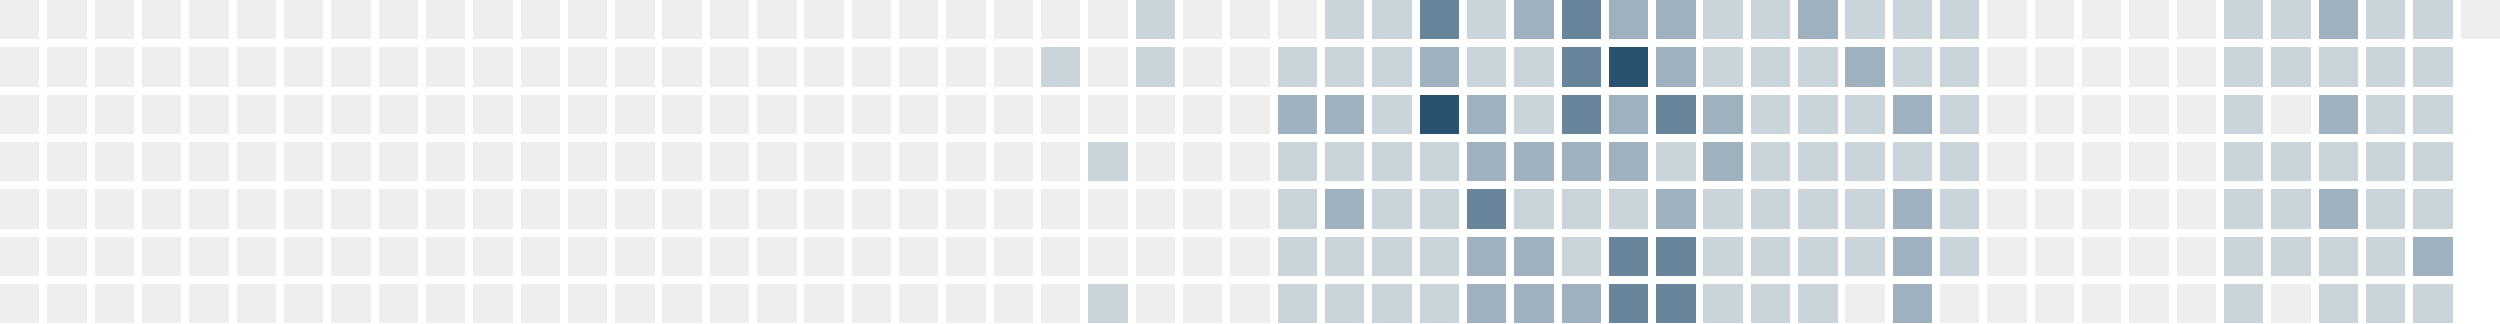
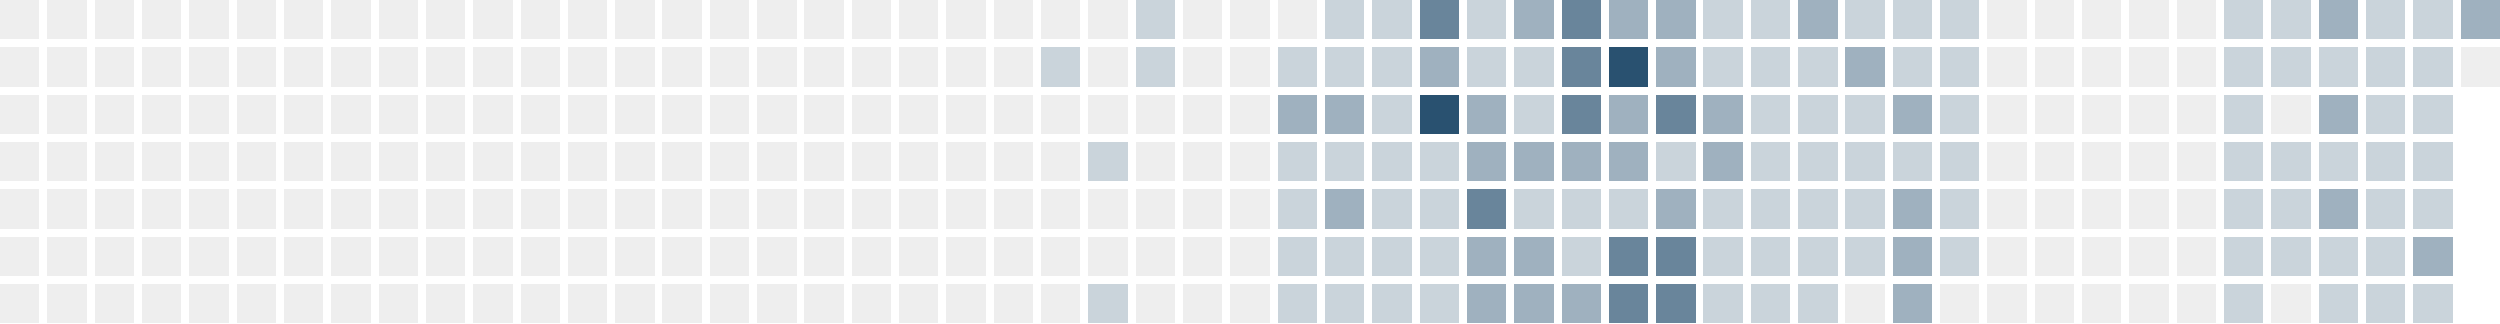
<svg xmlns="http://www.w3.org/2000/svg" version="1.1" width="634.0" height="82.0" viewBox="27.0 20.0 634.0 82.0">
  <rect style="fill:#eeeeee;shape-rendering:crispedges" data-score="0" data-date="2025-05-11" x="27" y="20" width="10" height="10" />
  <rect style="fill:#eeeeee;shape-rendering:crispedges" data-score="0" data-date="2025-05-18" x="39" y="20" width="10" height="10" />
  <rect style="fill:#eeeeee;shape-rendering:crispedges" data-score="0" data-date="2025-05-25" x="51" y="20" width="10" height="10" />
  <rect style="fill:#eeeeee;shape-rendering:crispedges" data-score="0" data-date="2025-06-01" x="63" y="20" width="10" height="10" />
  <rect style="fill:#eeeeee;shape-rendering:crispedges" data-score="0" data-date="2025-06-08" x="75" y="20" width="10" height="10" />
  <rect style="fill:#eeeeee;shape-rendering:crispedges" data-score="0" data-date="2025-06-15" x="87" y="20" width="10" height="10" />
  <rect style="fill:#eeeeee;shape-rendering:crispedges" data-score="0" data-date="2025-06-22" x="99" y="20" width="10" height="10" />
  <rect style="fill:#eeeeee;shape-rendering:crispedges" data-score="0" data-date="2025-06-29" x="111" y="20" width="10" height="10" />
  <rect style="fill:#eeeeee;shape-rendering:crispedges" data-score="0" data-date="2025-07-06" x="123" y="20" width="10" height="10" />
  <rect style="fill:#eeeeee;shape-rendering:crispedges" data-score="0" data-date="2025-07-13" x="135" y="20" width="10" height="10" />
  <rect style="fill:#eeeeee;shape-rendering:crispedges" data-score="0" data-date="2025-07-20" x="147" y="20" width="10" height="10" />
  <rect style="fill:#eeeeee;shape-rendering:crispedges" data-score="0" data-date="2025-07-27" x="159" y="20" width="10" height="10" />
  <rect style="fill:#eeeeee;shape-rendering:crispedges" data-score="0" data-date="2025-08-03" x="171" y="20" width="10" height="10" />
  <rect style="fill:#eeeeee;shape-rendering:crispedges" data-score="0" data-date="2025-08-10" x="183" y="20" width="10" height="10" />
  <rect style="fill:#eeeeee;shape-rendering:crispedges" data-score="0" data-date="2025-08-17" x="195" y="20" width="10" height="10" />
  <rect style="fill:#eeeeee;shape-rendering:crispedges" data-score="0" data-date="2025-08-24" x="207" y="20" width="10" height="10" />
  <rect style="fill:#eeeeee;shape-rendering:crispedges" data-score="0" data-date="2025-08-31" x="219" y="20" width="10" height="10" />
  <rect style="fill:#eeeeee;shape-rendering:crispedges" data-score="0" data-date="2025-09-07" x="231" y="20" width="10" height="10" />
  <rect style="fill:#eeeeee;shape-rendering:crispedges" data-score="0" data-date="2025-09-14" x="243" y="20" width="10" height="10" />
  <rect style="fill:#eeeeee;shape-rendering:crispedges" data-score="0" data-date="2025-09-21" x="255" y="20" width="10" height="10" />
  <rect style="fill:#eeeeee;shape-rendering:crispedges" data-score="0" data-date="2025-09-28" x="267" y="20" width="10" height="10" />
  <rect style="fill:#eeeeee;shape-rendering:crispedges" data-score="0" data-date="2025-10-05" x="279" y="20" width="10" height="10" />
  <rect style="fill:#eeeeee;shape-rendering:crispedges" data-score="0" data-date="2025-10-12" x="291" y="20" width="10" height="10" />
  <rect style="fill:#eeeeee;shape-rendering:crispedges" data-score="0" data-date="2025-10-19" x="303" y="20" width="10" height="10" />
  <rect style="fill:#cad4db;shape-rendering:crispedges" data-score="1" data-date="2025-10-26" x="315" y="20" width="10" height="10" />
  <rect style="fill:#eeeeee;shape-rendering:crispedges" data-score="0" data-date="2025-11-02" x="327" y="20" width="10" height="10" />
  <rect style="fill:#eeeeee;shape-rendering:crispedges" data-score="0" data-date="2025-11-09" x="339" y="20" width="10" height="10" />
  <rect style="fill:#eeeeee;shape-rendering:crispedges" data-score="0" data-date="2025-11-16" x="351" y="20" width="10" height="10" />
  <rect style="fill:#cad4db;shape-rendering:crispedges" data-score="1" data-date="2025-11-23" x="363" y="20" width="10" height="10" />
  <rect style="fill:#cad4db;shape-rendering:crispedges" data-score="1" data-date="2025-11-30" x="375" y="20" width="10" height="10" />
  <rect style="fill:#69859b;shape-rendering:crispedges" data-score="3" data-date="2025-12-07" x="387" y="20" width="10" height="10" />
  <rect style="fill:#cad4db;shape-rendering:crispedges" data-score="1" data-date="2025-12-14" x="399" y="20" width="10" height="10" />
  <rect style="fill:#9fb1bf;shape-rendering:crispedges" data-score="2" data-date="2025-12-21" x="411" y="20" width="10" height="10" />
  <rect style="fill:#69859b;shape-rendering:crispedges" data-score="3" data-date="2025-12-28" x="423" y="20" width="10" height="10" />
  <rect style="fill:#9fb1bf;shape-rendering:crispedges" data-score="2" data-date="2026-01-04" x="435" y="20" width="10" height="10" />
  <rect style="fill:#9fb1bf;shape-rendering:crispedges" data-score="2" data-date="2026-01-11" x="447" y="20" width="10" height="10" />
  <rect style="fill:#cad4db;shape-rendering:crispedges" data-score="1" data-date="2026-01-18" x="459" y="20" width="10" height="10" />
  <rect style="fill:#cad4db;shape-rendering:crispedges" data-score="1" data-date="2026-01-25" x="471" y="20" width="10" height="10" />
  <rect style="fill:#9fb1bf;shape-rendering:crispedges" data-score="2" data-date="2026-02-01" x="483" y="20" width="10" height="10" />
  <rect style="fill:#cad4db;shape-rendering:crispedges" data-score="1" data-date="2026-02-08" x="495" y="20" width="10" height="10" />
  <rect style="fill:#cad4db;shape-rendering:crispedges" data-score="1" data-date="2026-02-15" x="507" y="20" width="10" height="10" />
  <rect style="fill:#cad4db;shape-rendering:crispedges" data-score="1" data-date="2026-02-22" x="519" y="20" width="10" height="10" />
  <rect style="fill:#eeeeee;shape-rendering:crispedges" data-score="0" data-date="2026-03-01" x="531" y="20" width="10" height="10" />
  <rect style="fill:#eeeeee;shape-rendering:crispedges" data-score="0" data-date="2026-03-08" x="543" y="20" width="10" height="10" />
  <rect style="fill:#eeeeee;shape-rendering:crispedges" data-score="0" data-date="2026-03-15" x="555" y="20" width="10" height="10" />
  <rect style="fill:#eeeeee;shape-rendering:crispedges" data-score="0" data-date="2026-03-22" x="567" y="20" width="10" height="10" />
  <rect style="fill:#eeeeee;shape-rendering:crispedges" data-score="0" data-date="2026-03-29" x="579" y="20" width="10" height="10" />
  <rect style="fill:#cad4db;shape-rendering:crispedges" data-score="1" data-date="2026-04-05" x="591" y="20" width="10" height="10" />
  <rect style="fill:#cad4db;shape-rendering:crispedges" data-score="1" data-date="2026-04-12" x="603" y="20" width="10" height="10" />
  <rect style="fill:#9fb1bf;shape-rendering:crispedges" data-score="2" data-date="2026-04-19" x="615" y="20" width="10" height="10" />
  <rect style="fill:#cad4db;shape-rendering:crispedges" data-score="1" data-date="2026-04-26" x="627" y="20" width="10" height="10" />
  <rect style="fill:#cad4db;shape-rendering:crispedges" data-score="1" data-date="2026-05-03" x="639" y="20" width="10" height="10" />
-   <rect style="fill:#eeeeee;shape-rendering:crispedges" data-score="0" data-date="2026-05-10" x="651" y="20" width="10" height="10" />
+   <rect style="fill:#9fb1bf;shape-rendering:crispedges" data-score="2" data-date="2026-05-10" x="651" y="20" width="10" height="10" />
  <rect style="fill:#eeeeee;shape-rendering:crispedges" data-score="0" data-date="2025-05-12" x="27" y="32" width="10" height="10" />
  <rect style="fill:#eeeeee;shape-rendering:crispedges" data-score="0" data-date="2025-05-19" x="39" y="32" width="10" height="10" />
  <rect style="fill:#eeeeee;shape-rendering:crispedges" data-score="0" data-date="2025-05-26" x="51" y="32" width="10" height="10" />
  <rect style="fill:#eeeeee;shape-rendering:crispedges" data-score="0" data-date="2025-06-02" x="63" y="32" width="10" height="10" />
  <rect style="fill:#eeeeee;shape-rendering:crispedges" data-score="0" data-date="2025-06-09" x="75" y="32" width="10" height="10" />
  <rect style="fill:#eeeeee;shape-rendering:crispedges" data-score="0" data-date="2025-06-16" x="87" y="32" width="10" height="10" />
  <rect style="fill:#eeeeee;shape-rendering:crispedges" data-score="0" data-date="2025-06-23" x="99" y="32" width="10" height="10" />
  <rect style="fill:#eeeeee;shape-rendering:crispedges" data-score="0" data-date="2025-06-30" x="111" y="32" width="10" height="10" />
  <rect style="fill:#eeeeee;shape-rendering:crispedges" data-score="0" data-date="2025-07-07" x="123" y="32" width="10" height="10" />
  <rect style="fill:#eeeeee;shape-rendering:crispedges" data-score="0" data-date="2025-07-14" x="135" y="32" width="10" height="10" />
  <rect style="fill:#eeeeee;shape-rendering:crispedges" data-score="0" data-date="2025-07-21" x="147" y="32" width="10" height="10" />
  <rect style="fill:#eeeeee;shape-rendering:crispedges" data-score="0" data-date="2025-07-28" x="159" y="32" width="10" height="10" />
  <rect style="fill:#eeeeee;shape-rendering:crispedges" data-score="0" data-date="2025-08-04" x="171" y="32" width="10" height="10" />
  <rect style="fill:#eeeeee;shape-rendering:crispedges" data-score="0" data-date="2025-08-11" x="183" y="32" width="10" height="10" />
  <rect style="fill:#eeeeee;shape-rendering:crispedges" data-score="0" data-date="2025-08-18" x="195" y="32" width="10" height="10" />
  <rect style="fill:#eeeeee;shape-rendering:crispedges" data-score="0" data-date="2025-08-25" x="207" y="32" width="10" height="10" />
  <rect style="fill:#eeeeee;shape-rendering:crispedges" data-score="0" data-date="2025-09-01" x="219" y="32" width="10" height="10" />
  <rect style="fill:#eeeeee;shape-rendering:crispedges" data-score="0" data-date="2025-09-08" x="231" y="32" width="10" height="10" />
  <rect style="fill:#eeeeee;shape-rendering:crispedges" data-score="0" data-date="2025-09-15" x="243" y="32" width="10" height="10" />
  <rect style="fill:#eeeeee;shape-rendering:crispedges" data-score="0" data-date="2025-09-22" x="255" y="32" width="10" height="10" />
  <rect style="fill:#eeeeee;shape-rendering:crispedges" data-score="0" data-date="2025-09-29" x="267" y="32" width="10" height="10" />
  <rect style="fill:#eeeeee;shape-rendering:crispedges" data-score="0" data-date="2025-10-06" x="279" y="32" width="10" height="10" />
  <rect style="fill:#cad4db;shape-rendering:crispedges" data-score="1" data-date="2025-10-13" x="291" y="32" width="10" height="10" />
  <rect style="fill:#eeeeee;shape-rendering:crispedges" data-score="0" data-date="2025-10-20" x="303" y="32" width="10" height="10" />
  <rect style="fill:#cad4db;shape-rendering:crispedges" data-score="1" data-date="2025-10-27" x="315" y="32" width="10" height="10" />
  <rect style="fill:#eeeeee;shape-rendering:crispedges" data-score="0" data-date="2025-11-03" x="327" y="32" width="10" height="10" />
  <rect style="fill:#eeeeee;shape-rendering:crispedges" data-score="0" data-date="2025-11-10" x="339" y="32" width="10" height="10" />
  <rect style="fill:#cad4db;shape-rendering:crispedges" data-score="1" data-date="2025-11-17" x="351" y="32" width="10" height="10" />
  <rect style="fill:#cad4db;shape-rendering:crispedges" data-score="1" data-date="2025-11-24" x="363" y="32" width="10" height="10" />
  <rect style="fill:#cad4db;shape-rendering:crispedges" data-score="1" data-date="2025-12-01" x="375" y="32" width="10" height="10" />
  <rect style="fill:#9fb1bf;shape-rendering:crispedges" data-score="2" data-date="2025-12-08" x="387" y="32" width="10" height="10" />
  <rect style="fill:#cad4db;shape-rendering:crispedges" data-score="1" data-date="2025-12-15" x="399" y="32" width="10" height="10" />
  <rect style="fill:#cad4db;shape-rendering:crispedges" data-score="1" data-date="2025-12-22" x="411" y="32" width="10" height="10" />
  <rect style="fill:#69859b;shape-rendering:crispedges" data-score="3" data-date="2025-12-29" x="423" y="32" width="10" height="10" />
  <rect style="fill:#295170;shape-rendering:crispedges" data-score="4" data-date="2026-01-05" x="435" y="32" width="10" height="10" />
  <rect style="fill:#9fb1bf;shape-rendering:crispedges" data-score="2" data-date="2026-01-12" x="447" y="32" width="10" height="10" />
  <rect style="fill:#cad4db;shape-rendering:crispedges" data-score="1" data-date="2026-01-19" x="459" y="32" width="10" height="10" />
  <rect style="fill:#cad4db;shape-rendering:crispedges" data-score="1" data-date="2026-01-26" x="471" y="32" width="10" height="10" />
  <rect style="fill:#cad4db;shape-rendering:crispedges" data-score="1" data-date="2026-02-02" x="483" y="32" width="10" height="10" />
  <rect style="fill:#9fb1bf;shape-rendering:crispedges" data-score="2" data-date="2026-02-09" x="495" y="32" width="10" height="10" />
  <rect style="fill:#cad4db;shape-rendering:crispedges" data-score="1" data-date="2026-02-16" x="507" y="32" width="10" height="10" />
  <rect style="fill:#cad4db;shape-rendering:crispedges" data-score="1" data-date="2026-02-23" x="519" y="32" width="10" height="10" />
  <rect style="fill:#eeeeee;shape-rendering:crispedges" data-score="0" data-date="2026-03-02" x="531" y="32" width="10" height="10" />
  <rect style="fill:#eeeeee;shape-rendering:crispedges" data-score="0" data-date="2026-03-09" x="543" y="32" width="10" height="10" />
  <rect style="fill:#eeeeee;shape-rendering:crispedges" data-score="0" data-date="2026-03-16" x="555" y="32" width="10" height="10" />
  <rect style="fill:#eeeeee;shape-rendering:crispedges" data-score="0" data-date="2026-03-23" x="567" y="32" width="10" height="10" />
  <rect style="fill:#eeeeee;shape-rendering:crispedges" data-score="0" data-date="2026-03-30" x="579" y="32" width="10" height="10" />
  <rect style="fill:#cad4db;shape-rendering:crispedges" data-score="1" data-date="2026-04-06" x="591" y="32" width="10" height="10" />
  <rect style="fill:#cad4db;shape-rendering:crispedges" data-score="1" data-date="2026-04-13" x="603" y="32" width="10" height="10" />
  <rect style="fill:#cad4db;shape-rendering:crispedges" data-score="1" data-date="2026-04-20" x="615" y="32" width="10" height="10" />
  <rect style="fill:#cad4db;shape-rendering:crispedges" data-score="1" data-date="2026-04-27" x="627" y="32" width="10" height="10" />
  <rect style="fill:#cad4db;shape-rendering:crispedges" data-score="1" data-date="2026-05-04" x="639" y="32" width="10" height="10" />
+   <rect style="fill:#eeeeee;shape-rendering:crispedges" data-score="0" data-date="2026-05-11" x="651" y="32" width="10" height="10" />
  <rect style="fill:#eeeeee;shape-rendering:crispedges" data-score="0" data-date="2025-05-13" x="27" y="44" width="10" height="10" />
  <rect style="fill:#eeeeee;shape-rendering:crispedges" data-score="0" data-date="2025-05-20" x="39" y="44" width="10" height="10" />
  <rect style="fill:#eeeeee;shape-rendering:crispedges" data-score="0" data-date="2025-05-27" x="51" y="44" width="10" height="10" />
  <rect style="fill:#eeeeee;shape-rendering:crispedges" data-score="0" data-date="2025-06-03" x="63" y="44" width="10" height="10" />
  <rect style="fill:#eeeeee;shape-rendering:crispedges" data-score="0" data-date="2025-06-10" x="75" y="44" width="10" height="10" />
  <rect style="fill:#eeeeee;shape-rendering:crispedges" data-score="0" data-date="2025-06-17" x="87" y="44" width="10" height="10" />
  <rect style="fill:#eeeeee;shape-rendering:crispedges" data-score="0" data-date="2025-06-24" x="99" y="44" width="10" height="10" />
  <rect style="fill:#eeeeee;shape-rendering:crispedges" data-score="0" data-date="2025-07-01" x="111" y="44" width="10" height="10" />
  <rect style="fill:#eeeeee;shape-rendering:crispedges" data-score="0" data-date="2025-07-08" x="123" y="44" width="10" height="10" />
  <rect style="fill:#eeeeee;shape-rendering:crispedges" data-score="0" data-date="2025-07-15" x="135" y="44" width="10" height="10" />
  <rect style="fill:#eeeeee;shape-rendering:crispedges" data-score="0" data-date="2025-07-22" x="147" y="44" width="10" height="10" />
  <rect style="fill:#eeeeee;shape-rendering:crispedges" data-score="0" data-date="2025-07-29" x="159" y="44" width="10" height="10" />
  <rect style="fill:#eeeeee;shape-rendering:crispedges" data-score="0" data-date="2025-08-05" x="171" y="44" width="10" height="10" />
  <rect style="fill:#eeeeee;shape-rendering:crispedges" data-score="0" data-date="2025-08-12" x="183" y="44" width="10" height="10" />
  <rect style="fill:#eeeeee;shape-rendering:crispedges" data-score="0" data-date="2025-08-19" x="195" y="44" width="10" height="10" />
  <rect style="fill:#eeeeee;shape-rendering:crispedges" data-score="0" data-date="2025-08-26" x="207" y="44" width="10" height="10" />
  <rect style="fill:#eeeeee;shape-rendering:crispedges" data-score="0" data-date="2025-09-02" x="219" y="44" width="10" height="10" />
  <rect style="fill:#eeeeee;shape-rendering:crispedges" data-score="0" data-date="2025-09-09" x="231" y="44" width="10" height="10" />
  <rect style="fill:#eeeeee;shape-rendering:crispedges" data-score="0" data-date="2025-09-16" x="243" y="44" width="10" height="10" />
  <rect style="fill:#eeeeee;shape-rendering:crispedges" data-score="0" data-date="2025-09-23" x="255" y="44" width="10" height="10" />
  <rect style="fill:#eeeeee;shape-rendering:crispedges" data-score="0" data-date="2025-09-30" x="267" y="44" width="10" height="10" />
  <rect style="fill:#eeeeee;shape-rendering:crispedges" data-score="0" data-date="2025-10-07" x="279" y="44" width="10" height="10" />
  <rect style="fill:#eeeeee;shape-rendering:crispedges" data-score="0" data-date="2025-10-14" x="291" y="44" width="10" height="10" />
  <rect style="fill:#eeeeee;shape-rendering:crispedges" data-score="0" data-date="2025-10-21" x="303" y="44" width="10" height="10" />
  <rect style="fill:#eeeeee;shape-rendering:crispedges" data-score="0" data-date="2025-10-28" x="315" y="44" width="10" height="10" />
  <rect style="fill:#eeeeee;shape-rendering:crispedges" data-score="0" data-date="2025-11-04" x="327" y="44" width="10" height="10" />
  <rect style="fill:#eeeeee;shape-rendering:crispedges" data-score="0" data-date="2025-11-11" x="339" y="44" width="10" height="10" />
  <rect style="fill:#9fb1bf;shape-rendering:crispedges" data-score="2" data-date="2025-11-18" x="351" y="44" width="10" height="10" />
  <rect style="fill:#9fb1bf;shape-rendering:crispedges" data-score="2" data-date="2025-11-25" x="363" y="44" width="10" height="10" />
  <rect style="fill:#cad4db;shape-rendering:crispedges" data-score="1" data-date="2025-12-02" x="375" y="44" width="10" height="10" />
  <rect style="fill:#295170;shape-rendering:crispedges" data-score="4" data-date="2025-12-09" x="387" y="44" width="10" height="10" />
  <rect style="fill:#9fb1bf;shape-rendering:crispedges" data-score="2" data-date="2025-12-16" x="399" y="44" width="10" height="10" />
  <rect style="fill:#cad4db;shape-rendering:crispedges" data-score="1" data-date="2025-12-23" x="411" y="44" width="10" height="10" />
  <rect style="fill:#69859b;shape-rendering:crispedges" data-score="3" data-date="2025-12-30" x="423" y="44" width="10" height="10" />
  <rect style="fill:#9fb1bf;shape-rendering:crispedges" data-score="2" data-date="2026-01-06" x="435" y="44" width="10" height="10" />
  <rect style="fill:#69859b;shape-rendering:crispedges" data-score="3" data-date="2026-01-13" x="447" y="44" width="10" height="10" />
  <rect style="fill:#9fb1bf;shape-rendering:crispedges" data-score="2" data-date="2026-01-20" x="459" y="44" width="10" height="10" />
  <rect style="fill:#cad4db;shape-rendering:crispedges" data-score="1" data-date="2026-01-27" x="471" y="44" width="10" height="10" />
  <rect style="fill:#cad4db;shape-rendering:crispedges" data-score="1" data-date="2026-02-03" x="483" y="44" width="10" height="10" />
  <rect style="fill:#cad4db;shape-rendering:crispedges" data-score="1" data-date="2026-02-10" x="495" y="44" width="10" height="10" />
  <rect style="fill:#9fb1bf;shape-rendering:crispedges" data-score="2" data-date="2026-02-17" x="507" y="44" width="10" height="10" />
  <rect style="fill:#cad4db;shape-rendering:crispedges" data-score="1" data-date="2026-02-24" x="519" y="44" width="10" height="10" />
  <rect style="fill:#eeeeee;shape-rendering:crispedges" data-score="0" data-date="2026-03-03" x="531" y="44" width="10" height="10" />
  <rect style="fill:#eeeeee;shape-rendering:crispedges" data-score="0" data-date="2026-03-10" x="543" y="44" width="10" height="10" />
  <rect style="fill:#eeeeee;shape-rendering:crispedges" data-score="0" data-date="2026-03-17" x="555" y="44" width="10" height="10" />
  <rect style="fill:#eeeeee;shape-rendering:crispedges" data-score="0" data-date="2026-03-24" x="567" y="44" width="10" height="10" />
  <rect style="fill:#eeeeee;shape-rendering:crispedges" data-score="0" data-date="2026-03-31" x="579" y="44" width="10" height="10" />
  <rect style="fill:#cad4db;shape-rendering:crispedges" data-score="1" data-date="2026-04-07" x="591" y="44" width="10" height="10" />
  <rect style="fill:#eeeeee;shape-rendering:crispedges" data-score="0" data-date="2026-04-14" x="603" y="44" width="10" height="10" />
  <rect style="fill:#9fb1bf;shape-rendering:crispedges" data-score="2" data-date="2026-04-21" x="615" y="44" width="10" height="10" />
  <rect style="fill:#cad4db;shape-rendering:crispedges" data-score="1" data-date="2026-04-28" x="627" y="44" width="10" height="10" />
  <rect style="fill:#cad4db;shape-rendering:crispedges" data-score="1" data-date="2026-05-05" x="639" y="44" width="10" height="10" />
  <rect style="fill:#eeeeee;shape-rendering:crispedges" data-score="0" data-date="2025-05-14" x="27" y="56" width="10" height="10" />
  <rect style="fill:#eeeeee;shape-rendering:crispedges" data-score="0" data-date="2025-05-21" x="39" y="56" width="10" height="10" />
  <rect style="fill:#eeeeee;shape-rendering:crispedges" data-score="0" data-date="2025-05-28" x="51" y="56" width="10" height="10" />
  <rect style="fill:#eeeeee;shape-rendering:crispedges" data-score="0" data-date="2025-06-04" x="63" y="56" width="10" height="10" />
  <rect style="fill:#eeeeee;shape-rendering:crispedges" data-score="0" data-date="2025-06-11" x="75" y="56" width="10" height="10" />
  <rect style="fill:#eeeeee;shape-rendering:crispedges" data-score="0" data-date="2025-06-18" x="87" y="56" width="10" height="10" />
  <rect style="fill:#eeeeee;shape-rendering:crispedges" data-score="0" data-date="2025-06-25" x="99" y="56" width="10" height="10" />
  <rect style="fill:#eeeeee;shape-rendering:crispedges" data-score="0" data-date="2025-07-02" x="111" y="56" width="10" height="10" />
  <rect style="fill:#eeeeee;shape-rendering:crispedges" data-score="0" data-date="2025-07-09" x="123" y="56" width="10" height="10" />
  <rect style="fill:#eeeeee;shape-rendering:crispedges" data-score="0" data-date="2025-07-16" x="135" y="56" width="10" height="10" />
  <rect style="fill:#eeeeee;shape-rendering:crispedges" data-score="0" data-date="2025-07-23" x="147" y="56" width="10" height="10" />
  <rect style="fill:#eeeeee;shape-rendering:crispedges" data-score="0" data-date="2025-07-30" x="159" y="56" width="10" height="10" />
  <rect style="fill:#eeeeee;shape-rendering:crispedges" data-score="0" data-date="2025-08-06" x="171" y="56" width="10" height="10" />
  <rect style="fill:#eeeeee;shape-rendering:crispedges" data-score="0" data-date="2025-08-13" x="183" y="56" width="10" height="10" />
  <rect style="fill:#eeeeee;shape-rendering:crispedges" data-score="0" data-date="2025-08-20" x="195" y="56" width="10" height="10" />
  <rect style="fill:#eeeeee;shape-rendering:crispedges" data-score="0" data-date="2025-08-27" x="207" y="56" width="10" height="10" />
  <rect style="fill:#eeeeee;shape-rendering:crispedges" data-score="0" data-date="2025-09-03" x="219" y="56" width="10" height="10" />
  <rect style="fill:#eeeeee;shape-rendering:crispedges" data-score="0" data-date="2025-09-10" x="231" y="56" width="10" height="10" />
  <rect style="fill:#eeeeee;shape-rendering:crispedges" data-score="0" data-date="2025-09-17" x="243" y="56" width="10" height="10" />
  <rect style="fill:#eeeeee;shape-rendering:crispedges" data-score="0" data-date="2025-09-24" x="255" y="56" width="10" height="10" />
  <rect style="fill:#eeeeee;shape-rendering:crispedges" data-score="0" data-date="2025-10-01" x="267" y="56" width="10" height="10" />
  <rect style="fill:#eeeeee;shape-rendering:crispedges" data-score="0" data-date="2025-10-08" x="279" y="56" width="10" height="10" />
  <rect style="fill:#eeeeee;shape-rendering:crispedges" data-score="0" data-date="2025-10-15" x="291" y="56" width="10" height="10" />
  <rect style="fill:#cad4db;shape-rendering:crispedges" data-score="1" data-date="2025-10-22" x="303" y="56" width="10" height="10" />
  <rect style="fill:#eeeeee;shape-rendering:crispedges" data-score="0" data-date="2025-10-29" x="315" y="56" width="10" height="10" />
  <rect style="fill:#eeeeee;shape-rendering:crispedges" data-score="0" data-date="2025-11-05" x="327" y="56" width="10" height="10" />
  <rect style="fill:#eeeeee;shape-rendering:crispedges" data-score="0" data-date="2025-11-12" x="339" y="56" width="10" height="10" />
  <rect style="fill:#cad4db;shape-rendering:crispedges" data-score="1" data-date="2025-11-19" x="351" y="56" width="10" height="10" />
  <rect style="fill:#cad4db;shape-rendering:crispedges" data-score="1" data-date="2025-11-26" x="363" y="56" width="10" height="10" />
  <rect style="fill:#cad4db;shape-rendering:crispedges" data-score="1" data-date="2025-12-03" x="375" y="56" width="10" height="10" />
  <rect style="fill:#cad4db;shape-rendering:crispedges" data-score="1" data-date="2025-12-10" x="387" y="56" width="10" height="10" />
  <rect style="fill:#9fb1bf;shape-rendering:crispedges" data-score="2" data-date="2025-12-17" x="399" y="56" width="10" height="10" />
  <rect style="fill:#9fb1bf;shape-rendering:crispedges" data-score="2" data-date="2025-12-24" x="411" y="56" width="10" height="10" />
  <rect style="fill:#9fb1bf;shape-rendering:crispedges" data-score="2" data-date="2025-12-31" x="423" y="56" width="10" height="10" />
  <rect style="fill:#9fb1bf;shape-rendering:crispedges" data-score="2" data-date="2026-01-07" x="435" y="56" width="10" height="10" />
  <rect style="fill:#cad4db;shape-rendering:crispedges" data-score="1" data-date="2026-01-14" x="447" y="56" width="10" height="10" />
  <rect style="fill:#9fb1bf;shape-rendering:crispedges" data-score="2" data-date="2026-01-21" x="459" y="56" width="10" height="10" />
  <rect style="fill:#cad4db;shape-rendering:crispedges" data-score="1" data-date="2026-01-28" x="471" y="56" width="10" height="10" />
  <rect style="fill:#cad4db;shape-rendering:crispedges" data-score="1" data-date="2026-02-04" x="483" y="56" width="10" height="10" />
  <rect style="fill:#cad4db;shape-rendering:crispedges" data-score="1" data-date="2026-02-11" x="495" y="56" width="10" height="10" />
  <rect style="fill:#cad4db;shape-rendering:crispedges" data-score="1" data-date="2026-02-18" x="507" y="56" width="10" height="10" />
  <rect style="fill:#cad4db;shape-rendering:crispedges" data-score="1" data-date="2026-02-25" x="519" y="56" width="10" height="10" />
  <rect style="fill:#eeeeee;shape-rendering:crispedges" data-score="0" data-date="2026-03-04" x="531" y="56" width="10" height="10" />
  <rect style="fill:#eeeeee;shape-rendering:crispedges" data-score="0" data-date="2026-03-11" x="543" y="56" width="10" height="10" />
  <rect style="fill:#eeeeee;shape-rendering:crispedges" data-score="0" data-date="2026-03-18" x="555" y="56" width="10" height="10" />
  <rect style="fill:#eeeeee;shape-rendering:crispedges" data-score="0" data-date="2026-03-25" x="567" y="56" width="10" height="10" />
  <rect style="fill:#eeeeee;shape-rendering:crispedges" data-score="0" data-date="2026-04-01" x="579" y="56" width="10" height="10" />
  <rect style="fill:#cad4db;shape-rendering:crispedges" data-score="1" data-date="2026-04-08" x="591" y="56" width="10" height="10" />
  <rect style="fill:#cad4db;shape-rendering:crispedges" data-score="1" data-date="2026-04-15" x="603" y="56" width="10" height="10" />
  <rect style="fill:#cad4db;shape-rendering:crispedges" data-score="1" data-date="2026-04-22" x="615" y="56" width="10" height="10" />
  <rect style="fill:#cad4db;shape-rendering:crispedges" data-score="1" data-date="2026-04-29" x="627" y="56" width="10" height="10" />
  <rect style="fill:#cad4db;shape-rendering:crispedges" data-score="1" data-date="2026-05-06" x="639" y="56" width="10" height="10" />
  <rect style="fill:#eeeeee;shape-rendering:crispedges" data-score="0" data-date="2025-05-15" x="27" y="68" width="10" height="10" />
  <rect style="fill:#eeeeee;shape-rendering:crispedges" data-score="0" data-date="2025-05-22" x="39" y="68" width="10" height="10" />
  <rect style="fill:#eeeeee;shape-rendering:crispedges" data-score="0" data-date="2025-05-29" x="51" y="68" width="10" height="10" />
  <rect style="fill:#eeeeee;shape-rendering:crispedges" data-score="0" data-date="2025-06-05" x="63" y="68" width="10" height="10" />
  <rect style="fill:#eeeeee;shape-rendering:crispedges" data-score="0" data-date="2025-06-12" x="75" y="68" width="10" height="10" />
  <rect style="fill:#eeeeee;shape-rendering:crispedges" data-score="0" data-date="2025-06-19" x="87" y="68" width="10" height="10" />
  <rect style="fill:#eeeeee;shape-rendering:crispedges" data-score="0" data-date="2025-06-26" x="99" y="68" width="10" height="10" />
  <rect style="fill:#eeeeee;shape-rendering:crispedges" data-score="0" data-date="2025-07-03" x="111" y="68" width="10" height="10" />
  <rect style="fill:#eeeeee;shape-rendering:crispedges" data-score="0" data-date="2025-07-10" x="123" y="68" width="10" height="10" />
  <rect style="fill:#eeeeee;shape-rendering:crispedges" data-score="0" data-date="2025-07-17" x="135" y="68" width="10" height="10" />
  <rect style="fill:#eeeeee;shape-rendering:crispedges" data-score="0" data-date="2025-07-24" x="147" y="68" width="10" height="10" />
  <rect style="fill:#eeeeee;shape-rendering:crispedges" data-score="0" data-date="2025-07-31" x="159" y="68" width="10" height="10" />
  <rect style="fill:#eeeeee;shape-rendering:crispedges" data-score="0" data-date="2025-08-07" x="171" y="68" width="10" height="10" />
  <rect style="fill:#eeeeee;shape-rendering:crispedges" data-score="0" data-date="2025-08-14" x="183" y="68" width="10" height="10" />
  <rect style="fill:#eeeeee;shape-rendering:crispedges" data-score="0" data-date="2025-08-21" x="195" y="68" width="10" height="10" />
  <rect style="fill:#eeeeee;shape-rendering:crispedges" data-score="0" data-date="2025-08-28" x="207" y="68" width="10" height="10" />
  <rect style="fill:#eeeeee;shape-rendering:crispedges" data-score="0" data-date="2025-09-04" x="219" y="68" width="10" height="10" />
  <rect style="fill:#eeeeee;shape-rendering:crispedges" data-score="0" data-date="2025-09-11" x="231" y="68" width="10" height="10" />
  <rect style="fill:#eeeeee;shape-rendering:crispedges" data-score="0" data-date="2025-09-18" x="243" y="68" width="10" height="10" />
  <rect style="fill:#eeeeee;shape-rendering:crispedges" data-score="0" data-date="2025-09-25" x="255" y="68" width="10" height="10" />
  <rect style="fill:#eeeeee;shape-rendering:crispedges" data-score="0" data-date="2025-10-02" x="267" y="68" width="10" height="10" />
  <rect style="fill:#eeeeee;shape-rendering:crispedges" data-score="0" data-date="2025-10-09" x="279" y="68" width="10" height="10" />
  <rect style="fill:#eeeeee;shape-rendering:crispedges" data-score="0" data-date="2025-10-16" x="291" y="68" width="10" height="10" />
  <rect style="fill:#eeeeee;shape-rendering:crispedges" data-score="0" data-date="2025-10-23" x="303" y="68" width="10" height="10" />
  <rect style="fill:#eeeeee;shape-rendering:crispedges" data-score="0" data-date="2025-10-30" x="315" y="68" width="10" height="10" />
  <rect style="fill:#eeeeee;shape-rendering:crispedges" data-score="0" data-date="2025-11-06" x="327" y="68" width="10" height="10" />
  <rect style="fill:#eeeeee;shape-rendering:crispedges" data-score="0" data-date="2025-11-13" x="339" y="68" width="10" height="10" />
  <rect style="fill:#cad4db;shape-rendering:crispedges" data-score="1" data-date="2025-11-20" x="351" y="68" width="10" height="10" />
  <rect style="fill:#9fb1bf;shape-rendering:crispedges" data-score="2" data-date="2025-11-27" x="363" y="68" width="10" height="10" />
  <rect style="fill:#cad4db;shape-rendering:crispedges" data-score="1" data-date="2025-12-04" x="375" y="68" width="10" height="10" />
  <rect style="fill:#cad4db;shape-rendering:crispedges" data-score="1" data-date="2025-12-11" x="387" y="68" width="10" height="10" />
  <rect style="fill:#69859b;shape-rendering:crispedges" data-score="3" data-date="2025-12-18" x="399" y="68" width="10" height="10" />
  <rect style="fill:#cad4db;shape-rendering:crispedges" data-score="1" data-date="2025-12-25" x="411" y="68" width="10" height="10" />
  <rect style="fill:#cad4db;shape-rendering:crispedges" data-score="1" data-date="2026-01-01" x="423" y="68" width="10" height="10" />
  <rect style="fill:#cad4db;shape-rendering:crispedges" data-score="1" data-date="2026-01-08" x="435" y="68" width="10" height="10" />
  <rect style="fill:#9fb1bf;shape-rendering:crispedges" data-score="2" data-date="2026-01-15" x="447" y="68" width="10" height="10" />
  <rect style="fill:#cad4db;shape-rendering:crispedges" data-score="1" data-date="2026-01-22" x="459" y="68" width="10" height="10" />
  <rect style="fill:#cad4db;shape-rendering:crispedges" data-score="1" data-date="2026-01-29" x="471" y="68" width="10" height="10" />
  <rect style="fill:#cad4db;shape-rendering:crispedges" data-score="1" data-date="2026-02-05" x="483" y="68" width="10" height="10" />
  <rect style="fill:#cad4db;shape-rendering:crispedges" data-score="1" data-date="2026-02-12" x="495" y="68" width="10" height="10" />
  <rect style="fill:#9fb1bf;shape-rendering:crispedges" data-score="2" data-date="2026-02-19" x="507" y="68" width="10" height="10" />
  <rect style="fill:#cad4db;shape-rendering:crispedges" data-score="1" data-date="2026-02-26" x="519" y="68" width="10" height="10" />
  <rect style="fill:#eeeeee;shape-rendering:crispedges" data-score="0" data-date="2026-03-05" x="531" y="68" width="10" height="10" />
  <rect style="fill:#eeeeee;shape-rendering:crispedges" data-score="0" data-date="2026-03-12" x="543" y="68" width="10" height="10" />
  <rect style="fill:#eeeeee;shape-rendering:crispedges" data-score="0" data-date="2026-03-19" x="555" y="68" width="10" height="10" />
  <rect style="fill:#eeeeee;shape-rendering:crispedges" data-score="0" data-date="2026-03-26" x="567" y="68" width="10" height="10" />
  <rect style="fill:#eeeeee;shape-rendering:crispedges" data-score="0" data-date="2026-04-02" x="579" y="68" width="10" height="10" />
  <rect style="fill:#cad4db;shape-rendering:crispedges" data-score="1" data-date="2026-04-09" x="591" y="68" width="10" height="10" />
  <rect style="fill:#cad4db;shape-rendering:crispedges" data-score="1" data-date="2026-04-16" x="603" y="68" width="10" height="10" />
  <rect style="fill:#9fb1bf;shape-rendering:crispedges" data-score="2" data-date="2026-04-23" x="615" y="68" width="10" height="10" />
  <rect style="fill:#cad4db;shape-rendering:crispedges" data-score="1" data-date="2026-04-30" x="627" y="68" width="10" height="10" />
  <rect style="fill:#cad4db;shape-rendering:crispedges" data-score="1" data-date="2026-05-07" x="639" y="68" width="10" height="10" />
  <rect style="fill:#eeeeee;shape-rendering:crispedges" data-score="0" data-date="2025-05-16" x="27" y="80" width="10" height="10" />
  <rect style="fill:#eeeeee;shape-rendering:crispedges" data-score="0" data-date="2025-05-23" x="39" y="80" width="10" height="10" />
  <rect style="fill:#eeeeee;shape-rendering:crispedges" data-score="0" data-date="2025-05-30" x="51" y="80" width="10" height="10" />
  <rect style="fill:#eeeeee;shape-rendering:crispedges" data-score="0" data-date="2025-06-06" x="63" y="80" width="10" height="10" />
  <rect style="fill:#eeeeee;shape-rendering:crispedges" data-score="0" data-date="2025-06-13" x="75" y="80" width="10" height="10" />
  <rect style="fill:#eeeeee;shape-rendering:crispedges" data-score="0" data-date="2025-06-20" x="87" y="80" width="10" height="10" />
  <rect style="fill:#eeeeee;shape-rendering:crispedges" data-score="0" data-date="2025-06-27" x="99" y="80" width="10" height="10" />
  <rect style="fill:#eeeeee;shape-rendering:crispedges" data-score="0" data-date="2025-07-04" x="111" y="80" width="10" height="10" />
  <rect style="fill:#eeeeee;shape-rendering:crispedges" data-score="0" data-date="2025-07-11" x="123" y="80" width="10" height="10" />
  <rect style="fill:#eeeeee;shape-rendering:crispedges" data-score="0" data-date="2025-07-18" x="135" y="80" width="10" height="10" />
  <rect style="fill:#eeeeee;shape-rendering:crispedges" data-score="0" data-date="2025-07-25" x="147" y="80" width="10" height="10" />
  <rect style="fill:#eeeeee;shape-rendering:crispedges" data-score="0" data-date="2025-08-01" x="159" y="80" width="10" height="10" />
  <rect style="fill:#eeeeee;shape-rendering:crispedges" data-score="0" data-date="2025-08-08" x="171" y="80" width="10" height="10" />
  <rect style="fill:#eeeeee;shape-rendering:crispedges" data-score="0" data-date="2025-08-15" x="183" y="80" width="10" height="10" />
  <rect style="fill:#eeeeee;shape-rendering:crispedges" data-score="0" data-date="2025-08-22" x="195" y="80" width="10" height="10" />
  <rect style="fill:#eeeeee;shape-rendering:crispedges" data-score="0" data-date="2025-08-29" x="207" y="80" width="10" height="10" />
  <rect style="fill:#eeeeee;shape-rendering:crispedges" data-score="0" data-date="2025-09-05" x="219" y="80" width="10" height="10" />
  <rect style="fill:#eeeeee;shape-rendering:crispedges" data-score="0" data-date="2025-09-12" x="231" y="80" width="10" height="10" />
  <rect style="fill:#eeeeee;shape-rendering:crispedges" data-score="0" data-date="2025-09-19" x="243" y="80" width="10" height="10" />
  <rect style="fill:#eeeeee;shape-rendering:crispedges" data-score="0" data-date="2025-09-26" x="255" y="80" width="10" height="10" />
  <rect style="fill:#eeeeee;shape-rendering:crispedges" data-score="0" data-date="2025-10-03" x="267" y="80" width="10" height="10" />
  <rect style="fill:#eeeeee;shape-rendering:crispedges" data-score="0" data-date="2025-10-10" x="279" y="80" width="10" height="10" />
  <rect style="fill:#eeeeee;shape-rendering:crispedges" data-score="0" data-date="2025-10-17" x="291" y="80" width="10" height="10" />
  <rect style="fill:#eeeeee;shape-rendering:crispedges" data-score="0" data-date="2025-10-24" x="303" y="80" width="10" height="10" />
  <rect style="fill:#eeeeee;shape-rendering:crispedges" data-score="0" data-date="2025-10-31" x="315" y="80" width="10" height="10" />
  <rect style="fill:#eeeeee;shape-rendering:crispedges" data-score="0" data-date="2025-11-07" x="327" y="80" width="10" height="10" />
  <rect style="fill:#eeeeee;shape-rendering:crispedges" data-score="0" data-date="2025-11-14" x="339" y="80" width="10" height="10" />
  <rect style="fill:#cad4db;shape-rendering:crispedges" data-score="1" data-date="2025-11-21" x="351" y="80" width="10" height="10" />
  <rect style="fill:#cad4db;shape-rendering:crispedges" data-score="1" data-date="2025-11-28" x="363" y="80" width="10" height="10" />
  <rect style="fill:#cad4db;shape-rendering:crispedges" data-score="1" data-date="2025-12-05" x="375" y="80" width="10" height="10" />
  <rect style="fill:#cad4db;shape-rendering:crispedges" data-score="1" data-date="2025-12-12" x="387" y="80" width="10" height="10" />
  <rect style="fill:#9fb1bf;shape-rendering:crispedges" data-score="2" data-date="2025-12-19" x="399" y="80" width="10" height="10" />
  <rect style="fill:#9fb1bf;shape-rendering:crispedges" data-score="2" data-date="2025-12-26" x="411" y="80" width="10" height="10" />
  <rect style="fill:#cad4db;shape-rendering:crispedges" data-score="1" data-date="2026-01-02" x="423" y="80" width="10" height="10" />
  <rect style="fill:#69859b;shape-rendering:crispedges" data-score="3" data-date="2026-01-09" x="435" y="80" width="10" height="10" />
  <rect style="fill:#69859b;shape-rendering:crispedges" data-score="3" data-date="2026-01-16" x="447" y="80" width="10" height="10" />
  <rect style="fill:#cad4db;shape-rendering:crispedges" data-score="1" data-date="2026-01-23" x="459" y="80" width="10" height="10" />
  <rect style="fill:#cad4db;shape-rendering:crispedges" data-score="1" data-date="2026-01-30" x="471" y="80" width="10" height="10" />
  <rect style="fill:#cad4db;shape-rendering:crispedges" data-score="1" data-date="2026-02-06" x="483" y="80" width="10" height="10" />
  <rect style="fill:#cad4db;shape-rendering:crispedges" data-score="1" data-date="2026-02-13" x="495" y="80" width="10" height="10" />
  <rect style="fill:#9fb1bf;shape-rendering:crispedges" data-score="2" data-date="2026-02-20" x="507" y="80" width="10" height="10" />
  <rect style="fill:#cad4db;shape-rendering:crispedges" data-score="1" data-date="2026-02-27" x="519" y="80" width="10" height="10" />
  <rect style="fill:#eeeeee;shape-rendering:crispedges" data-score="0" data-date="2026-03-06" x="531" y="80" width="10" height="10" />
  <rect style="fill:#eeeeee;shape-rendering:crispedges" data-score="0" data-date="2026-03-13" x="543" y="80" width="10" height="10" />
  <rect style="fill:#eeeeee;shape-rendering:crispedges" data-score="0" data-date="2026-03-20" x="555" y="80" width="10" height="10" />
  <rect style="fill:#eeeeee;shape-rendering:crispedges" data-score="0" data-date="2026-03-27" x="567" y="80" width="10" height="10" />
  <rect style="fill:#eeeeee;shape-rendering:crispedges" data-score="0" data-date="2026-04-03" x="579" y="80" width="10" height="10" />
  <rect style="fill:#cad4db;shape-rendering:crispedges" data-score="1" data-date="2026-04-10" x="591" y="80" width="10" height="10" />
  <rect style="fill:#cad4db;shape-rendering:crispedges" data-score="1" data-date="2026-04-17" x="603" y="80" width="10" height="10" />
  <rect style="fill:#cad4db;shape-rendering:crispedges" data-score="1" data-date="2026-04-24" x="615" y="80" width="10" height="10" />
  <rect style="fill:#cad4db;shape-rendering:crispedges" data-score="1" data-date="2026-05-01" x="627" y="80" width="10" height="10" />
  <rect style="fill:#9fb1bf;shape-rendering:crispedges" data-score="2" data-date="2026-05-08" x="639" y="80" width="10" height="10" />
  <rect style="fill:#eeeeee;shape-rendering:crispedges" data-score="0" data-date="2025-05-17" x="27" y="92" width="10" height="10" />
  <rect style="fill:#eeeeee;shape-rendering:crispedges" data-score="0" data-date="2025-05-24" x="39" y="92" width="10" height="10" />
  <rect style="fill:#eeeeee;shape-rendering:crispedges" data-score="0" data-date="2025-05-31" x="51" y="92" width="10" height="10" />
  <rect style="fill:#eeeeee;shape-rendering:crispedges" data-score="0" data-date="2025-06-07" x="63" y="92" width="10" height="10" />
  <rect style="fill:#eeeeee;shape-rendering:crispedges" data-score="0" data-date="2025-06-14" x="75" y="92" width="10" height="10" />
  <rect style="fill:#eeeeee;shape-rendering:crispedges" data-score="0" data-date="2025-06-21" x="87" y="92" width="10" height="10" />
  <rect style="fill:#eeeeee;shape-rendering:crispedges" data-score="0" data-date="2025-06-28" x="99" y="92" width="10" height="10" />
  <rect style="fill:#eeeeee;shape-rendering:crispedges" data-score="0" data-date="2025-07-05" x="111" y="92" width="10" height="10" />
  <rect style="fill:#eeeeee;shape-rendering:crispedges" data-score="0" data-date="2025-07-12" x="123" y="92" width="10" height="10" />
  <rect style="fill:#eeeeee;shape-rendering:crispedges" data-score="0" data-date="2025-07-19" x="135" y="92" width="10" height="10" />
  <rect style="fill:#eeeeee;shape-rendering:crispedges" data-score="0" data-date="2025-07-26" x="147" y="92" width="10" height="10" />
  <rect style="fill:#eeeeee;shape-rendering:crispedges" data-score="0" data-date="2025-08-02" x="159" y="92" width="10" height="10" />
  <rect style="fill:#eeeeee;shape-rendering:crispedges" data-score="0" data-date="2025-08-09" x="171" y="92" width="10" height="10" />
  <rect style="fill:#eeeeee;shape-rendering:crispedges" data-score="0" data-date="2025-08-16" x="183" y="92" width="10" height="10" />
  <rect style="fill:#eeeeee;shape-rendering:crispedges" data-score="0" data-date="2025-08-23" x="195" y="92" width="10" height="10" />
  <rect style="fill:#eeeeee;shape-rendering:crispedges" data-score="0" data-date="2025-08-30" x="207" y="92" width="10" height="10" />
  <rect style="fill:#eeeeee;shape-rendering:crispedges" data-score="0" data-date="2025-09-06" x="219" y="92" width="10" height="10" />
  <rect style="fill:#eeeeee;shape-rendering:crispedges" data-score="0" data-date="2025-09-13" x="231" y="92" width="10" height="10" />
  <rect style="fill:#eeeeee;shape-rendering:crispedges" data-score="0" data-date="2025-09-20" x="243" y="92" width="10" height="10" />
  <rect style="fill:#eeeeee;shape-rendering:crispedges" data-score="0" data-date="2025-09-27" x="255" y="92" width="10" height="10" />
  <rect style="fill:#eeeeee;shape-rendering:crispedges" data-score="0" data-date="2025-10-04" x="267" y="92" width="10" height="10" />
  <rect style="fill:#eeeeee;shape-rendering:crispedges" data-score="0" data-date="2025-10-11" x="279" y="92" width="10" height="10" />
  <rect style="fill:#eeeeee;shape-rendering:crispedges" data-score="0" data-date="2025-10-18" x="291" y="92" width="10" height="10" />
  <rect style="fill:#cad4db;shape-rendering:crispedges" data-score="1" data-date="2025-10-25" x="303" y="92" width="10" height="10" />
  <rect style="fill:#eeeeee;shape-rendering:crispedges" data-score="0" data-date="2025-11-01" x="315" y="92" width="10" height="10" />
  <rect style="fill:#eeeeee;shape-rendering:crispedges" data-score="0" data-date="2025-11-08" x="327" y="92" width="10" height="10" />
  <rect style="fill:#eeeeee;shape-rendering:crispedges" data-score="0" data-date="2025-11-15" x="339" y="92" width="10" height="10" />
  <rect style="fill:#cad4db;shape-rendering:crispedges" data-score="1" data-date="2025-11-22" x="351" y="92" width="10" height="10" />
  <rect style="fill:#cad4db;shape-rendering:crispedges" data-score="1" data-date="2025-11-29" x="363" y="92" width="10" height="10" />
  <rect style="fill:#cad4db;shape-rendering:crispedges" data-score="1" data-date="2025-12-06" x="375" y="92" width="10" height="10" />
  <rect style="fill:#cad4db;shape-rendering:crispedges" data-score="1" data-date="2025-12-13" x="387" y="92" width="10" height="10" />
  <rect style="fill:#9fb1bf;shape-rendering:crispedges" data-score="2" data-date="2025-12-20" x="399" y="92" width="10" height="10" />
  <rect style="fill:#9fb1bf;shape-rendering:crispedges" data-score="2" data-date="2025-12-27" x="411" y="92" width="10" height="10" />
  <rect style="fill:#9fb1bf;shape-rendering:crispedges" data-score="2" data-date="2026-01-03" x="423" y="92" width="10" height="10" />
  <rect style="fill:#69859b;shape-rendering:crispedges" data-score="3" data-date="2026-01-10" x="435" y="92" width="10" height="10" />
  <rect style="fill:#69859b;shape-rendering:crispedges" data-score="3" data-date="2026-01-17" x="447" y="92" width="10" height="10" />
  <rect style="fill:#cad4db;shape-rendering:crispedges" data-score="1" data-date="2026-01-24" x="459" y="92" width="10" height="10" />
  <rect style="fill:#cad4db;shape-rendering:crispedges" data-score="1" data-date="2026-01-31" x="471" y="92" width="10" height="10" />
  <rect style="fill:#cad4db;shape-rendering:crispedges" data-score="1" data-date="2026-02-07" x="483" y="92" width="10" height="10" />
  <rect style="fill:#eeeeee;shape-rendering:crispedges" data-score="0" data-date="2026-02-14" x="495" y="92" width="10" height="10" />
  <rect style="fill:#9fb1bf;shape-rendering:crispedges" data-score="2" data-date="2026-02-21" x="507" y="92" width="10" height="10" />
  <rect style="fill:#eeeeee;shape-rendering:crispedges" data-score="0" data-date="2026-02-28" x="519" y="92" width="10" height="10" />
  <rect style="fill:#eeeeee;shape-rendering:crispedges" data-score="0" data-date="2026-03-07" x="531" y="92" width="10" height="10" />
  <rect style="fill:#eeeeee;shape-rendering:crispedges" data-score="0" data-date="2026-03-14" x="543" y="92" width="10" height="10" />
  <rect style="fill:#eeeeee;shape-rendering:crispedges" data-score="0" data-date="2026-03-21" x="555" y="92" width="10" height="10" />
  <rect style="fill:#eeeeee;shape-rendering:crispedges" data-score="0" data-date="2026-03-28" x="567" y="92" width="10" height="10" />
  <rect style="fill:#eeeeee;shape-rendering:crispedges" data-score="0" data-date="2026-04-04" x="579" y="92" width="10" height="10" />
  <rect style="fill:#cad4db;shape-rendering:crispedges" data-score="1" data-date="2026-04-11" x="591" y="92" width="10" height="10" />
  <rect style="fill:#eeeeee;shape-rendering:crispedges" data-score="0" data-date="2026-04-18" x="603" y="92" width="10" height="10" />
  <rect style="fill:#cad4db;shape-rendering:crispedges" data-score="1" data-date="2026-04-25" x="615" y="92" width="10" height="10" />
  <rect style="fill:#cad4db;shape-rendering:crispedges" data-score="1" data-date="2026-05-02" x="627" y="92" width="10" height="10" />
  <rect style="fill:#cad4db;shape-rendering:crispedges" data-score="1" data-date="2026-05-09" x="639" y="92" width="10" height="10" />
</svg>
